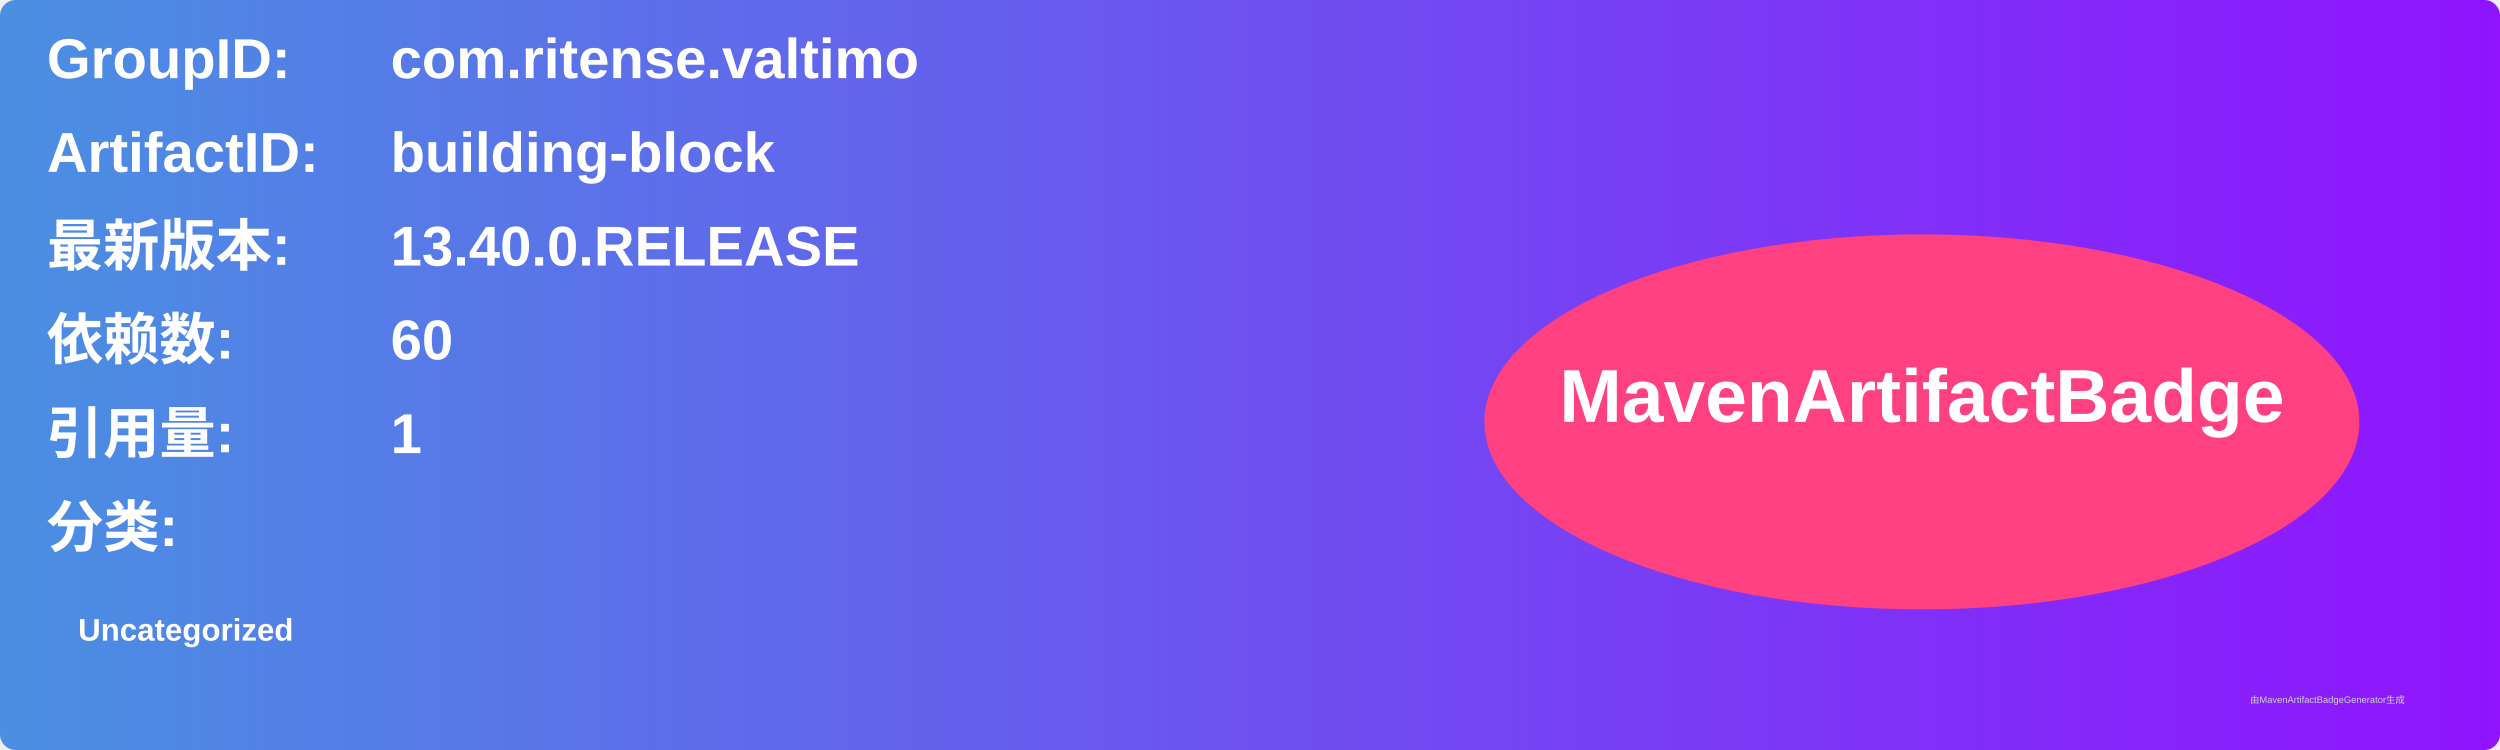
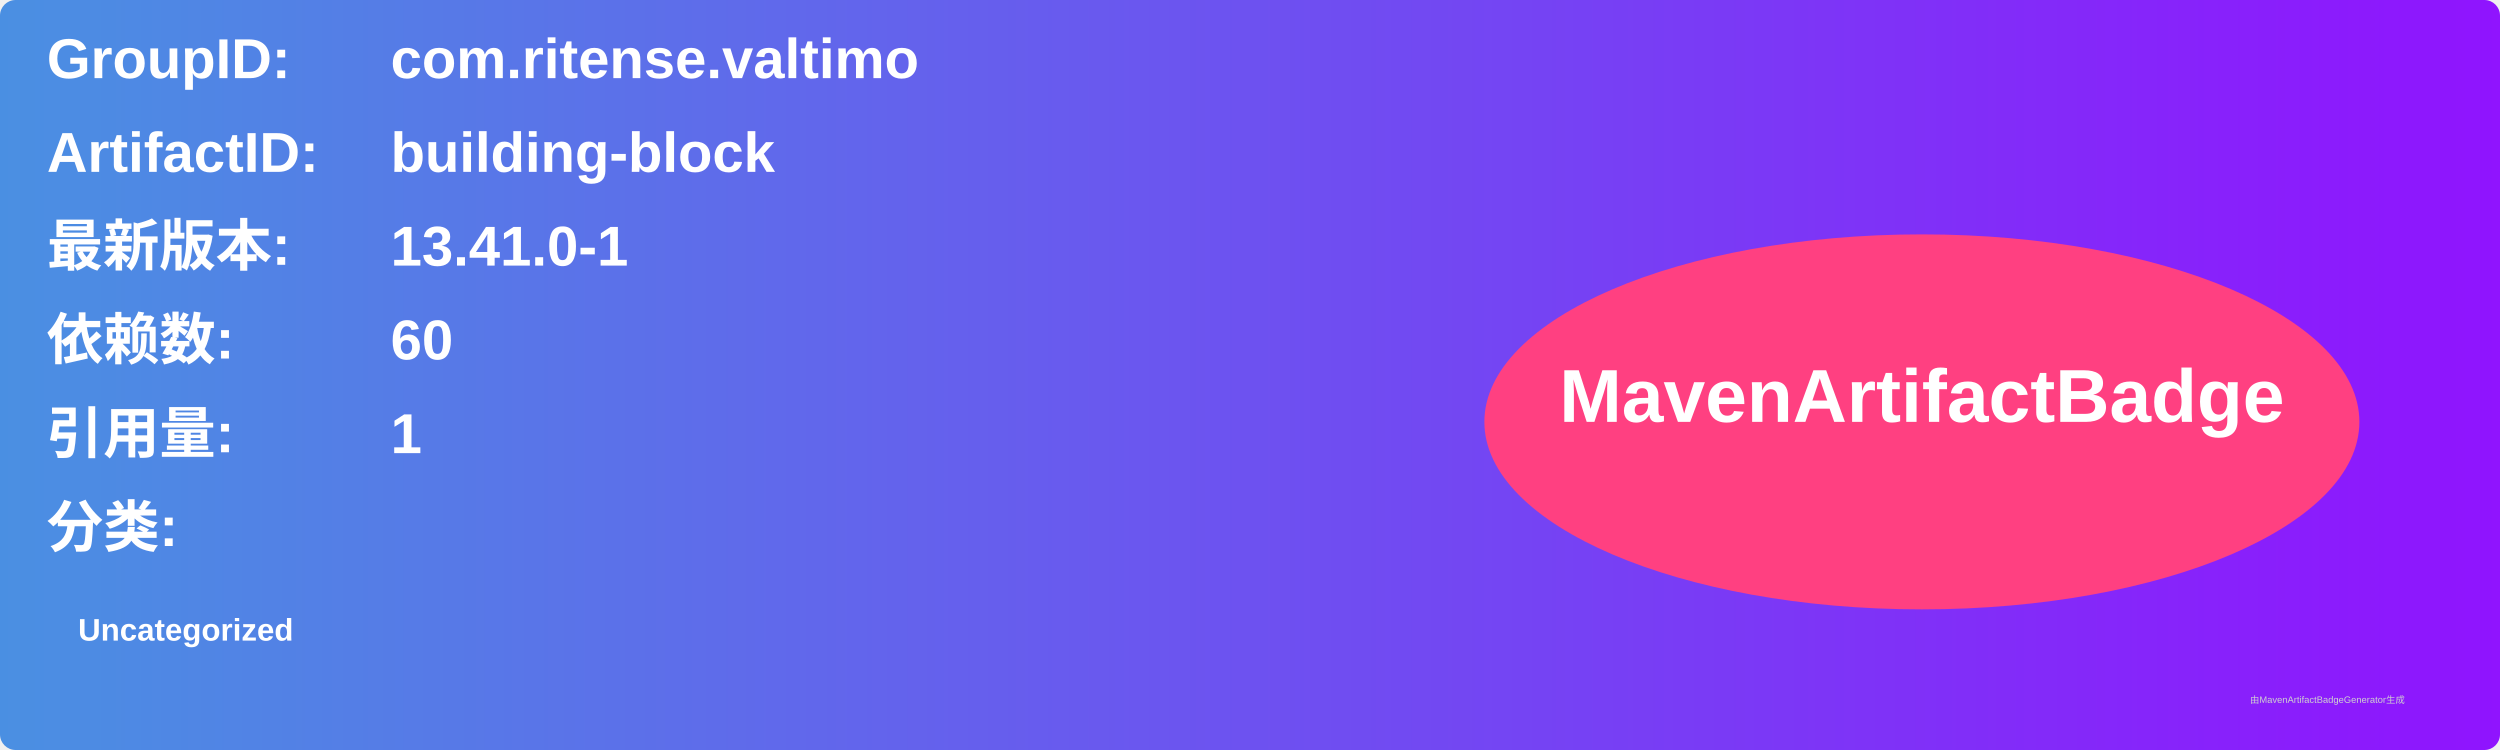
<svg xmlns="http://www.w3.org/2000/svg" width="800" height="240" viewBox="0 0 800 240">
  <linearGradient id="grad" x1="0%" y1="0%" x2="100%" y2="0%">
    <stop offset="0%" stop-color="#4a90e2" />
    <stop offset="100%" stop-color="#9013fe" />
  </linearGradient>
  <rect width="100%" height="100%" rx="5" ry="5" fill="url(#grad)" />
  <g transform="translate(15, 15)">
    <text x="0" y="10" font-family="Arial" font-size="18" fill="white" font-weight="bold" width="260">GroupID:</text>
    <text x="110" y="10" font-family="Arial" font-size="18" fill="white" font-weight="bold" width="460">com.ritense.valtimo</text>
    <text x="0" y="40" font-family="Arial" font-size="18" fill="white" font-weight="bold" width="260">ArtifactID:</text>
    <text x="110" y="40" font-family="Arial" font-size="18" fill="white" font-weight="bold" width="460">building-block</text>
    <text x="0" y="70" font-family="Arial" font-size="18" fill="white" font-weight="bold">最新版本:</text>
    <text x="110" y="70" font-family="Arial" font-size="18" fill="white" font-weight="bold">
-       <tspan font-weight="bold">13.40.0.RELEASE</tspan>
+       <tspan font-weight="bold">13.41.0-1</tspan>
    </text>
    <text x="0" y="100" font-family="Arial" font-size="18" fill="white" font-weight="bold">依赖数: </text>
    <text x="110" y="100" font-family="Arial" font-size="18" fill="white">
      <tspan font-weight="bold">60</tspan>
    </text>
    <text x="0" y="130" font-family="Arial" font-size="18" fill="white" font-weight="bold">引用量: </text>
    <text x="110" y="130" font-family="Arial" font-size="18" fill="white">
      <tspan font-weight="bold">1</tspan>
    </text>
    <text x="0" y="160" font-family="Arial" font-size="18" fill="white" font-weight="bold">分类:</text>
    <text x="10" y="190" font-family="Arial" font-size="10" fill="white">
      <tspan font-weight="bold">Uncategorized</tspan>
    </text>
    <ellipse cx="600" cy="120" rx="140" ry="60" fill="#ff4081" />
    <text x="600" y="120" text-anchor="middle" font-family="Arial" font-size="24" fill="white" font-weight="bold">MavenArtifactBadge</text>
  </g>
  <text x="720" y="225" font-family="Arial" font-size="3" fill="#d0d0d0">由MavenArtifactBadgeGenerator生成</text>
</svg>
